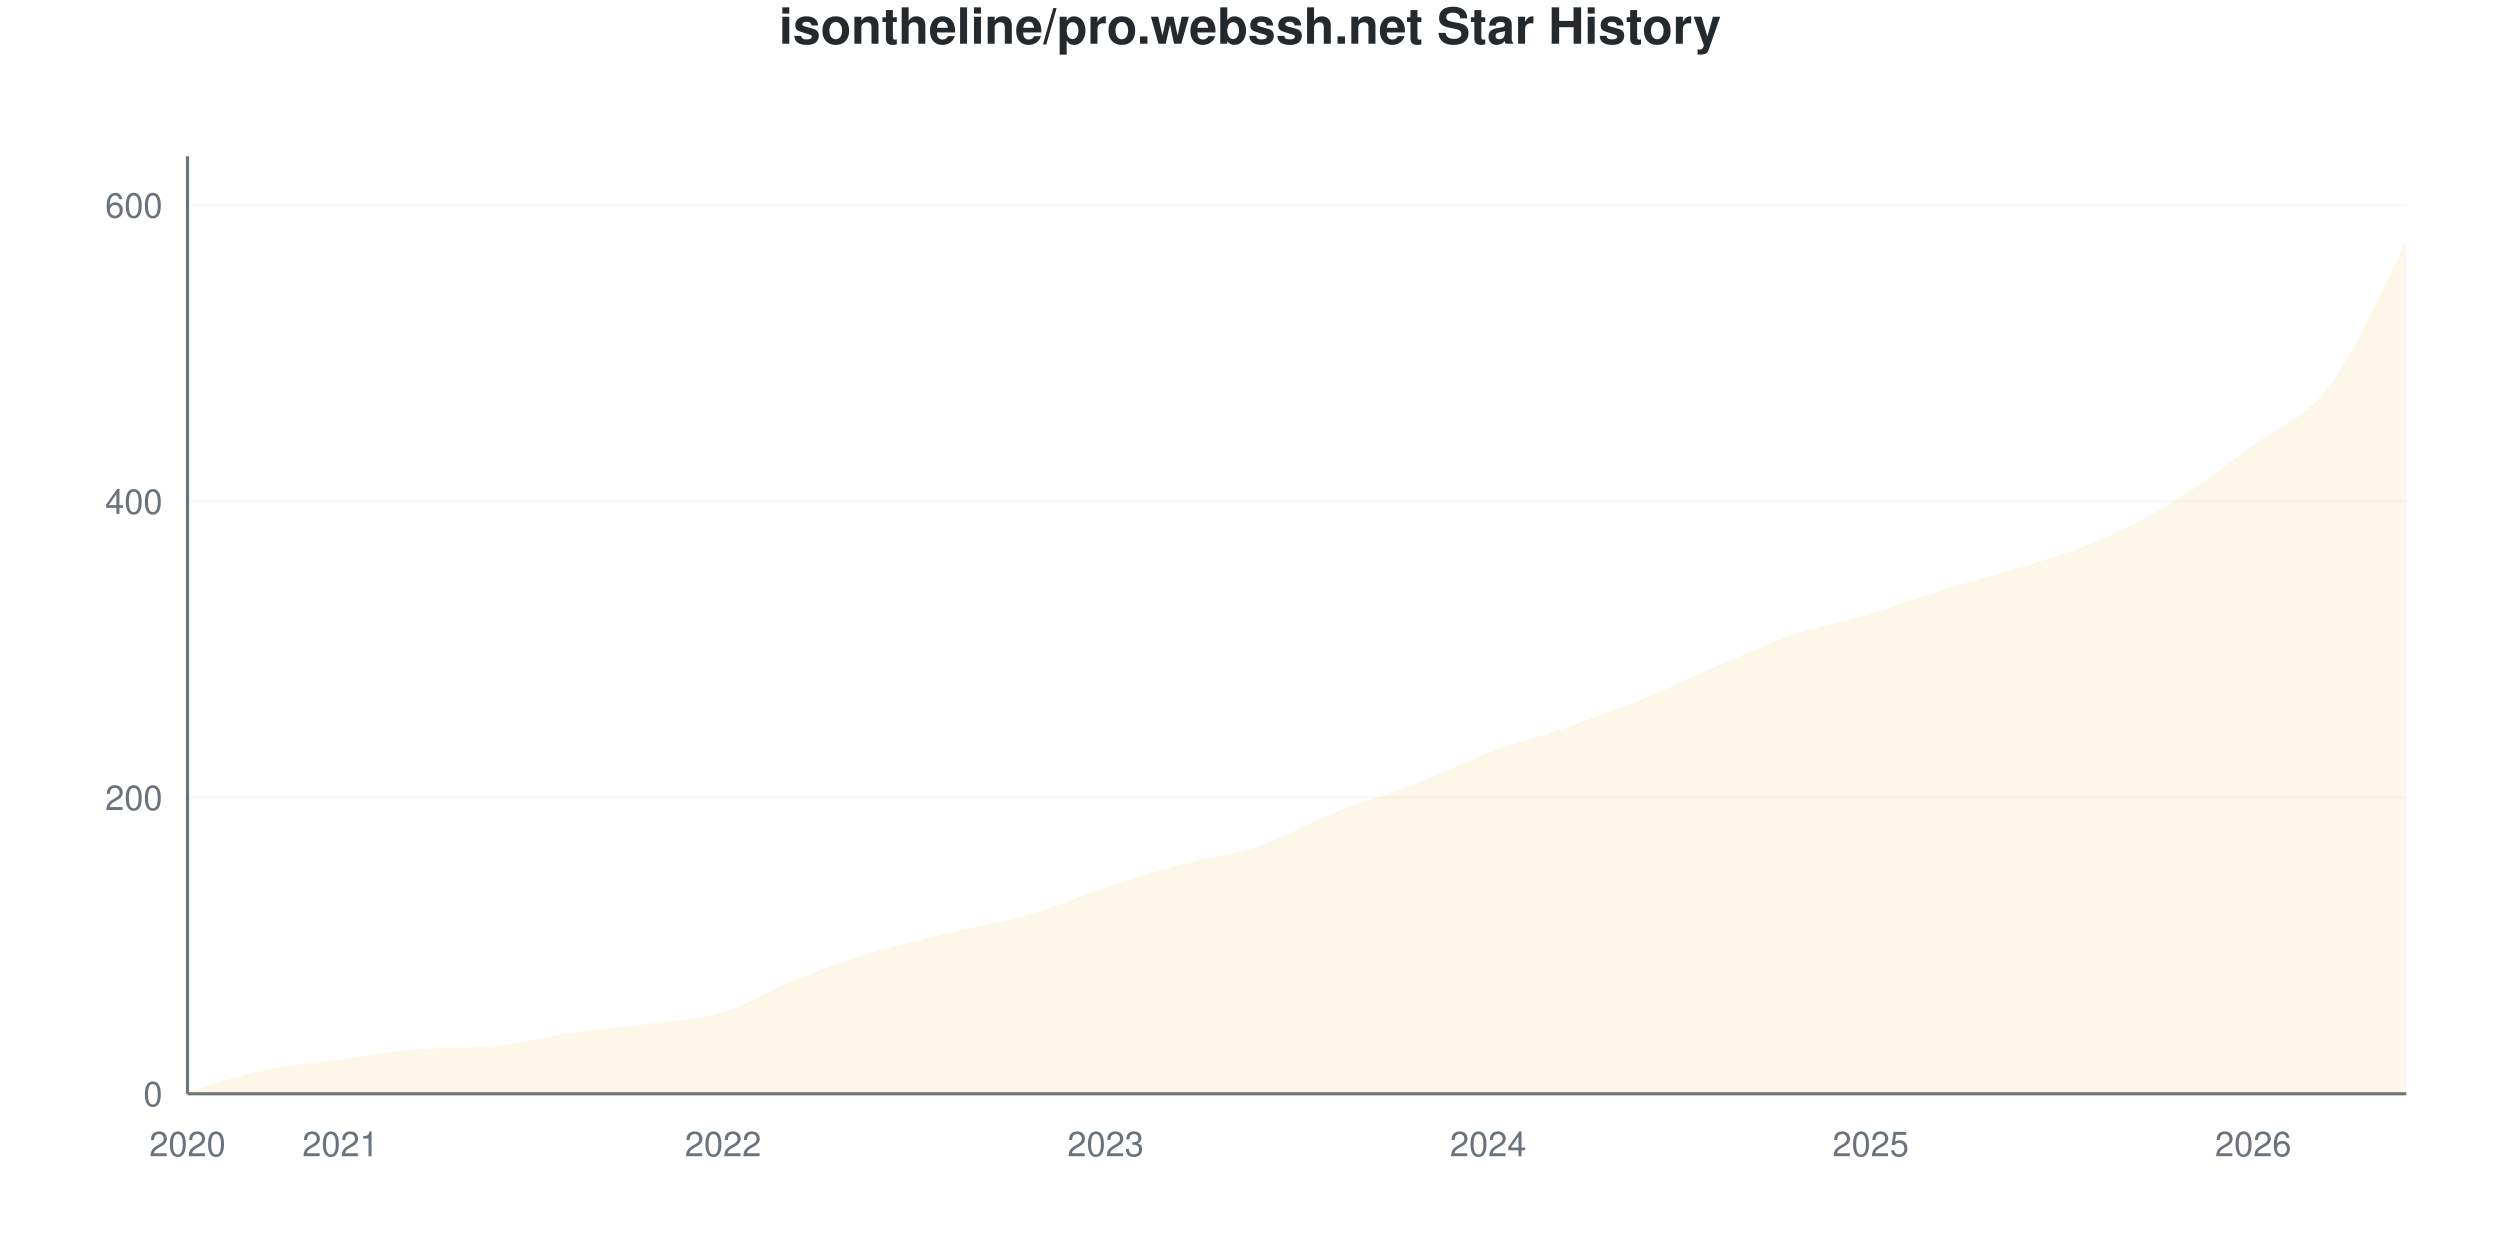
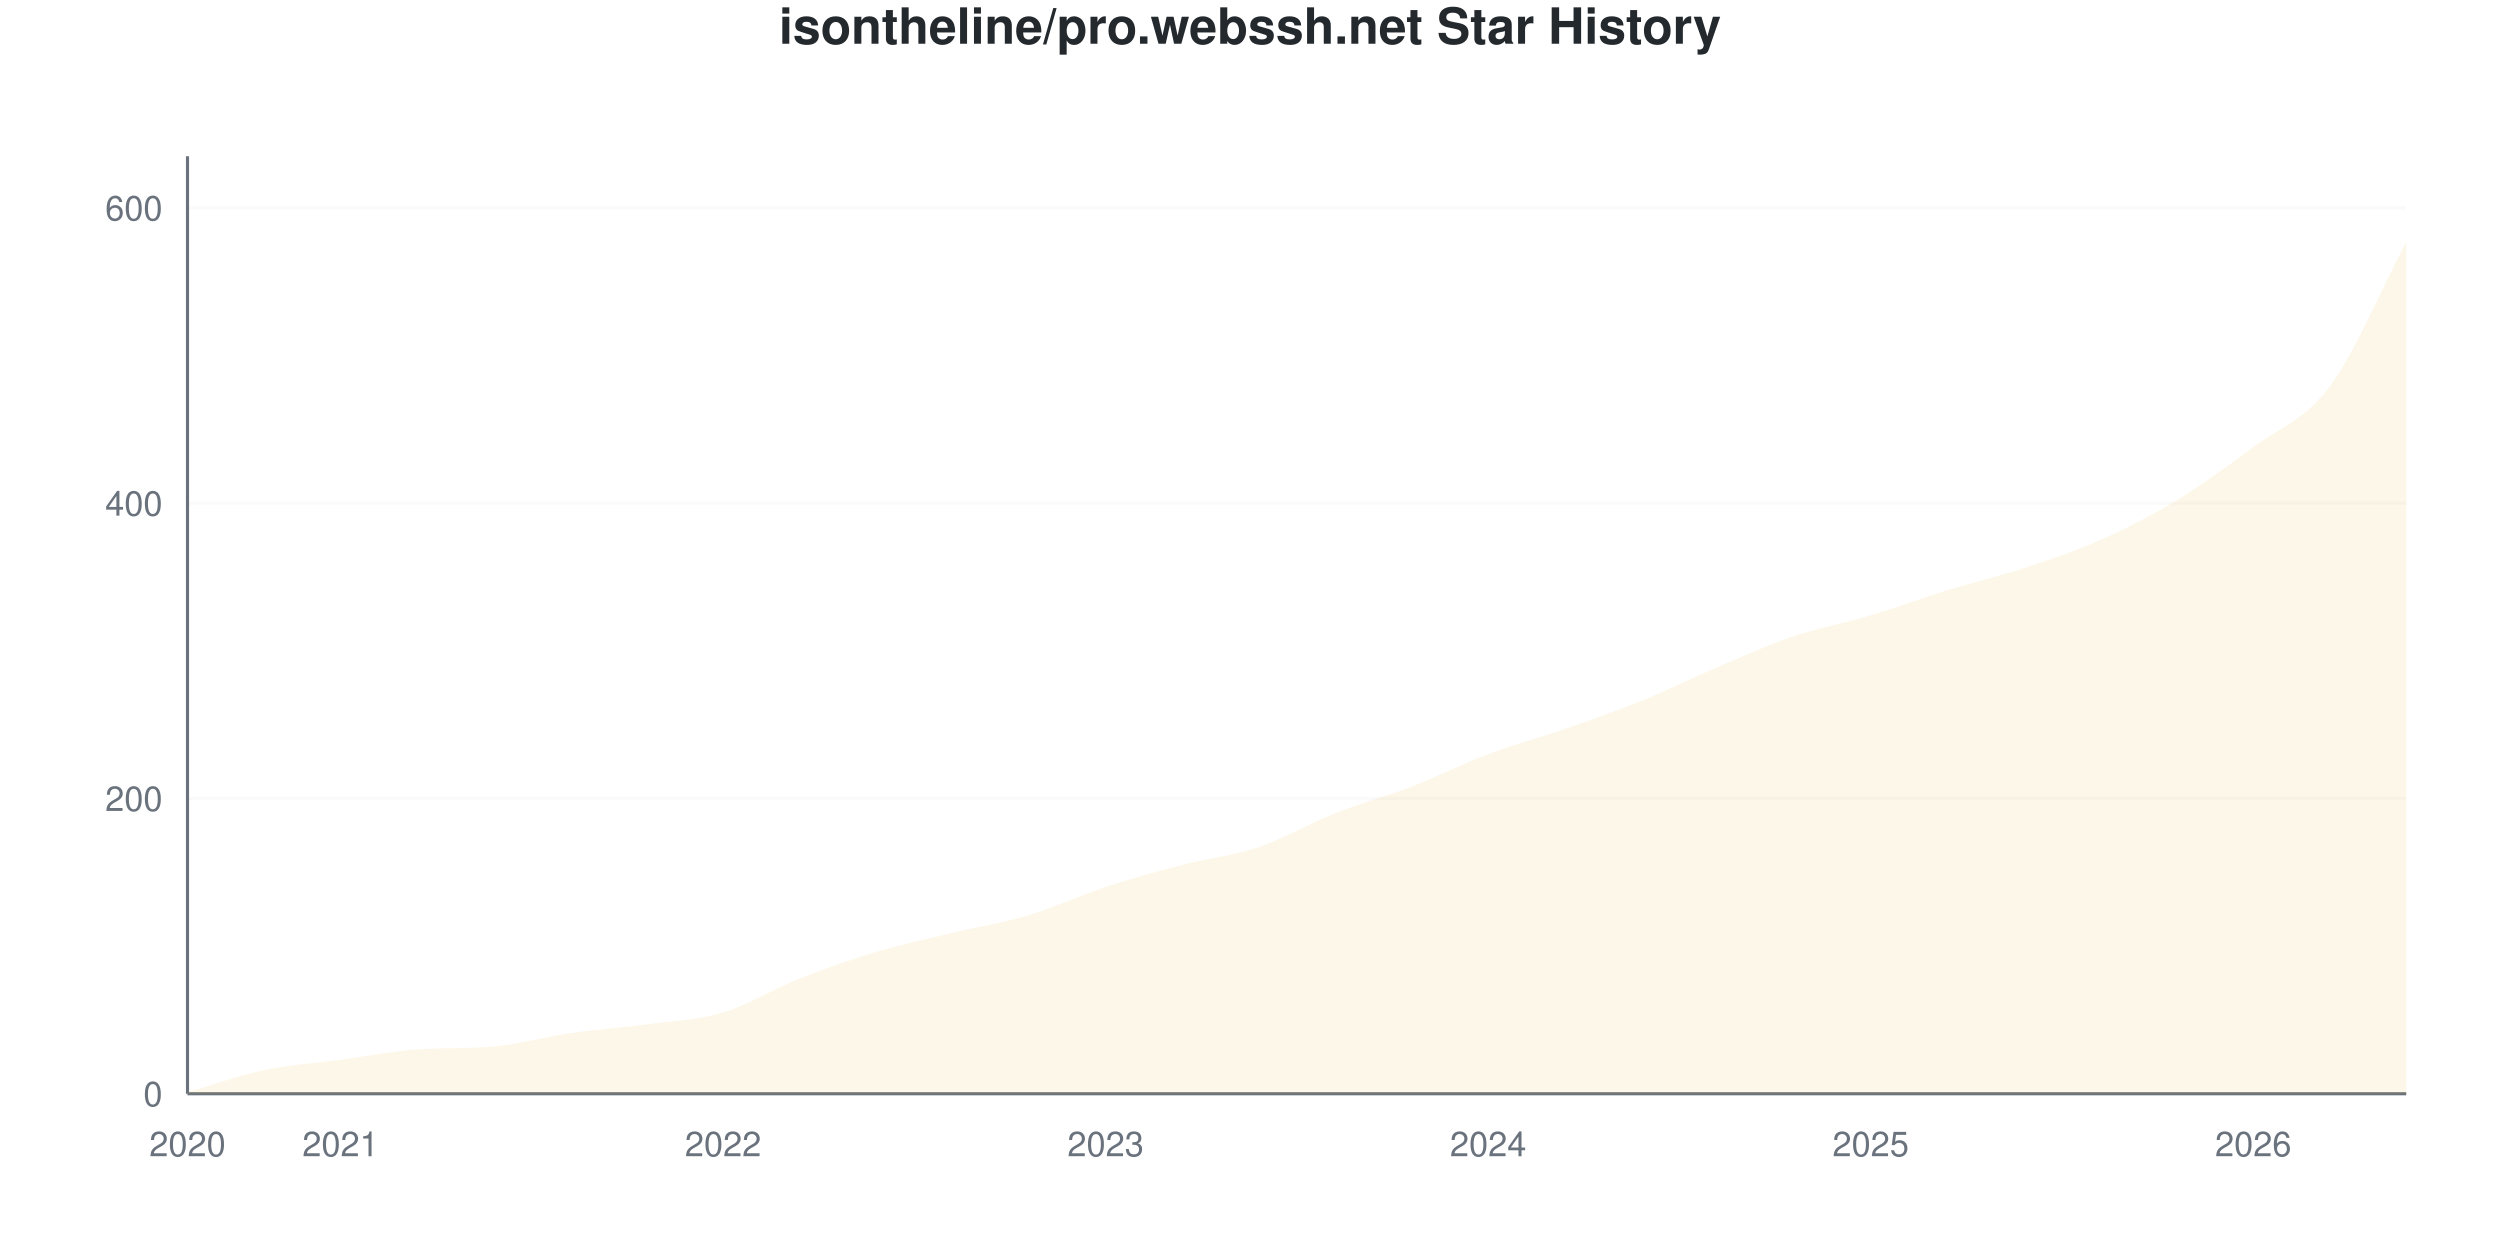
<svg xmlns="http://www.w3.org/2000/svg" viewBox="0 0 800 400" width="800" height="400">
  <style>
    @keyframes drawLine {
      to { stroke-dashoffset: 0; }
    }
    @keyframes fadeInPoint {
      from { opacity: 0; }
      to { opacity: 1; }
    }
    .data-line-0 {
      stroke-dasharray: 1173;
      stroke-dashoffset: 1173;
      animation: drawLine 2s ease-out forwards;
    }
    .data-point {
      opacity: 0;
      animation: fadeInPoint 0.5s ease-out forwards;
    }
    .chart-bg { fill: #fff; }
    .chart-text { fill: #24292e; }
    .chart-muted { fill: #6a737d; }
    .chart-grid { stroke: #eee; }
    .chart-axis { stroke: #6a737d; }
    @media (prefers-color-scheme: dark) {
      .chart-bg { fill: #0d1117; }
      .chart-text { fill: #e6edf3; }
      .chart-muted { fill: #8b949e; }
      .chart-grid { stroke: #21262d; }
      .chart-axis { stroke: #8b949e; }
    }
  </style>
  <rect width="800" height="400" class="chart-bg" />
  <text x="400" y="14" text-anchor="middle" class="chart-text" font-size="16" font-weight="bold" font-family="-apple-system, BlinkMacSystemFont, 'Segoe UI', Helvetica, Arial, sans-serif">isontheline/pro.webssh.net Star History</text>
  <g class="grid">
    <line x1="60" y1="350" x2="770" y2="350" class="chart-grid" stroke-opacity="0.3" />
    <text x="52" y="354" text-anchor="end" class="chart-muted" font-size="11" font-family="-apple-system, BlinkMacSystemFont, 'Segoe UI', Helvetica, Arial, sans-serif">0</text>
-     <line x1="60" y1="255.213" x2="770" y2="255.213" class="chart-grid" stroke-opacity="0.3" />
-     <text x="52" y="259.213" text-anchor="end" class="chart-muted" font-size="11" font-family="-apple-system, BlinkMacSystemFont, 'Segoe UI', Helvetica, Arial, sans-serif">200</text>
-     <line x1="60" y1="160.427" x2="770" y2="160.427" class="chart-grid" stroke-opacity="0.3" />
-     <text x="52" y="164.427" text-anchor="end" class="chart-muted" font-size="11" font-family="-apple-system, BlinkMacSystemFont, 'Segoe UI', Helvetica, Arial, sans-serif">400</text>
-     <line x1="60" y1="65.64" x2="770" y2="65.64" class="chart-grid" stroke-opacity="0.3" />
-     <text x="52" y="69.64" text-anchor="end" class="chart-muted" font-size="11" font-family="-apple-system, BlinkMacSystemFont, 'Segoe UI', Helvetica, Arial, sans-serif">600</text>
+     <line x1="60" y1="255.512" x2="770" y2="255.512" class="chart-grid" stroke-opacity="0.3" />
+     <text x="52" y="259.512" text-anchor="end" class="chart-muted" font-size="11" font-family="-apple-system, BlinkMacSystemFont, 'Segoe UI', Helvetica, Arial, sans-serif">200</text>
+     <line x1="60" y1="161.024" x2="770" y2="161.024" class="chart-grid" stroke-opacity="0.3" />
+     <text x="52" y="165.024" text-anchor="end" class="chart-muted" font-size="11" font-family="-apple-system, BlinkMacSystemFont, 'Segoe UI', Helvetica, Arial, sans-serif">400</text>
+     <line x1="60" y1="66.535" x2="770" y2="66.535" class="chart-grid" stroke-opacity="0.3" />
+     <text x="52" y="70.535" text-anchor="end" class="chart-muted" font-size="11" font-family="-apple-system, BlinkMacSystemFont, 'Segoe UI', Helvetica, Arial, sans-serif">600</text>
  </g>
  <g class="milestones">
    
  </g>
  <g class="x-axis">
    <text x="60" y="370" text-anchor="middle" class="chart-muted" font-size="11" font-family="-apple-system, BlinkMacSystemFont, 'Segoe UI', Helvetica, Arial, sans-serif">2020</text>
    <text x="108.966" y="370" text-anchor="middle" class="chart-muted" font-size="11" font-family="-apple-system, BlinkMacSystemFont, 'Segoe UI', Helvetica, Arial, sans-serif">2021</text>
    <text x="231.379" y="370" text-anchor="middle" class="chart-muted" font-size="11" font-family="-apple-system, BlinkMacSystemFont, 'Segoe UI', Helvetica, Arial, sans-serif">2022</text>
    <text x="353.793" y="370" text-anchor="middle" class="chart-muted" font-size="11" font-family="-apple-system, BlinkMacSystemFont, 'Segoe UI', Helvetica, Arial, sans-serif">2023</text>
    <text x="476.207" y="370" text-anchor="middle" class="chart-muted" font-size="11" font-family="-apple-system, BlinkMacSystemFont, 'Segoe UI', Helvetica, Arial, sans-serif">2024</text>
    <text x="598.621" y="370" text-anchor="middle" class="chart-muted" font-size="11" font-family="-apple-system, BlinkMacSystemFont, 'Segoe UI', Helvetica, Arial, sans-serif">2025</text>
    <text x="721.034" y="370" text-anchor="middle" class="chart-muted" font-size="11" font-family="-apple-system, BlinkMacSystemFont, 'Segoe UI', Helvetica, Arial, sans-serif">2026</text>
  </g>
  <line x1="60" y1="50" x2="60" y2="350" class="chart-axis" stroke-width="1" />
  <line x1="60" y1="350" x2="770" y2="350" class="chart-axis" stroke-width="1" />
-   <path d="M60,350 L60,349.526 C68.161,347.156 76.322,344.155 84.483,342.417 C92.644,340.679 100.805,340.205 108.966,339.1 C117.126,337.994 125.287,336.382 133.448,335.782 C141.609,335.182 149.77,335.568 157.931,334.834 C166.092,334.101 174.253,331.754 182.414,330.569 C190.575,329.384 198.736,328.831 206.897,327.725 C215.057,326.619 223.218,326.382 231.379,323.934 C239.54,321.485 247.701,316.272 255.862,313.033 C264.023,309.795 272.184,306.951 280.345,304.502 C288.506,302.054 296.667,300.316 304.828,298.341 C312.989,296.367 321.149,295.024 329.31,292.654 C337.471,290.284 345.632,286.809 353.793,284.123 C361.954,281.438 370.115,278.752 378.276,276.54 C386.437,274.329 394.598,273.618 402.759,270.853 C410.92,268.088 419.08,263.191 427.241,259.953 C435.402,256.714 443.563,254.581 451.724,251.422 C459.885,248.262 468.046,244.076 476.207,240.995 C484.368,237.915 492.529,235.782 500.69,232.938 C508.851,230.095 517.011,227.251 525.172,223.934 C533.333,220.616 541.494,216.509 549.655,213.033 C557.816,209.558 565.977,205.845 574.138,203.081 C582.299,200.316 590.46,198.894 598.621,196.445 C606.782,193.997 614.943,190.916 623.103,188.389 C631.264,185.861 639.425,183.886 647.586,181.28 C655.747,178.673 663.908,176.303 672.069,172.749 C680.23,169.194 688.391,165.008 696.552,159.953 C704.713,154.897 712.874,148.499 721.034,142.417 C729.195,136.335 737.356,134.281 745.517,123.46 C753.678,112.638 761.839,92.812 770,77.488 L770,350 L60,350 Z" fill="#dfb317" fill-opacity="0.1" />
-   <path d="M60,350 L60,349.526 C68.161,347.156 76.322,344.155 84.483,342.417 C92.644,340.679 100.805,340.205 108.966,339.1 C117.126,337.994 125.287,336.382 133.448,335.782 C141.609,335.182 149.77,335.568 157.931,334.834 C166.092,334.101 174.253,331.754 182.414,330.569 C190.575,329.384 198.736,328.831 206.897,327.725 C215.057,326.619 223.218,326.382 231.379,323.934 C239.54,321.485 247.701,316.272 255.862,313.033 C264.023,309.795 272.184,306.951 280.345,304.502 C288.506,302.054 296.667,300.316 304.828,298.341 C312.989,296.367 321.149,295.024 329.31,292.654 C337.471,290.284 345.632,286.809 353.793,284.123 C361.954,281.438 370.115,278.752 378.276,276.54 C386.437,274.329 394.598,273.618 402.759,270.853 C410.92,268.088 419.08,263.191 427.241,259.953 C435.402,256.714 443.563,254.581 451.724,251.422 C459.885,248.262 468.046,244.076 476.207,240.995 C484.368,237.915 492.529,235.782 500.69,232.938 C508.851,230.095 517.011,227.251 525.172,223.934 C533.333,220.616 541.494,216.509 549.655,213.033 C557.816,209.558 565.977,205.845 574.138,203.081 C582.299,200.316 590.46,198.894 598.621,196.445 C606.782,193.997 614.943,190.916 623.103,188.389 C631.264,185.861 639.425,183.886 647.586,181.28 C655.747,178.673 663.908,176.303 672.069,172.749 C680.23,169.194 688.391,165.008 696.552,159.953 C704.713,154.897 712.874,148.499 721.034,142.417 C729.195,136.335 737.356,134.281 745.517,123.46 C753.678,112.638 761.839,92.812 770,77.488" fill="none" stroke="#dfb317" stroke-width="2.5" class="data-line-0" />
+   <path d="M60,350 L60,349.528 C68.161,347.165 76.322,344.173 84.483,342.441 C92.644,340.709 100.805,340.236 108.966,339.134 C117.126,338.031 125.287,336.425 133.448,335.827 C141.609,335.228 149.77,335.613 157.931,334.882 C166.092,334.151 174.253,331.811 182.414,330.63 C190.575,329.449 198.736,328.898 206.897,327.795 C215.057,326.693 223.218,326.457 231.379,324.016 C239.54,321.575 247.701,316.378 255.862,313.15 C264.023,309.921 272.184,307.087 280.345,304.646 C288.506,302.205 296.667,300.472 304.828,298.504 C312.989,296.535 321.149,295.276 329.31,292.835 C337.471,290.394 345.632,286.535 353.793,283.858 C361.954,281.181 370.115,278.898 378.276,276.772 C386.437,274.646 394.598,273.858 402.759,271.102 C410.92,268.346 419.08,263.465 427.241,260.236 C435.402,257.008 443.563,254.882 451.724,251.732 C459.885,248.583 468.046,244.409 476.207,241.339 C484.368,238.268 492.529,236.142 500.69,233.307 C508.851,230.472 517.011,227.638 525.172,224.331 C533.333,221.024 541.494,216.929 549.655,213.465 C557.816,210 565.977,206.299 574.138,203.543 C582.299,200.787 590.46,199.37 598.621,196.929 C606.782,194.488 614.943,191.417 623.103,188.898 C631.264,186.378 639.425,184.488 647.586,181.811 C655.747,179.134 663.908,176.457 672.069,172.835 C680.23,169.213 688.391,165.039 696.552,160.079 C704.713,155.118 712.874,149.134 721.034,143.071 C729.195,137.008 737.356,134.646 745.517,123.701 C753.678,112.756 761.839,92.835 770,77.402 L770,350 L60,350 Z" fill="#dfb317" fill-opacity="0.1" />
+   <path d="M60,350 L60,349.528 C68.161,347.165 76.322,344.173 84.483,342.441 C92.644,340.709 100.805,340.236 108.966,339.134 C117.126,338.031 125.287,336.425 133.448,335.827 C141.609,335.228 149.77,335.613 157.931,334.882 C166.092,334.151 174.253,331.811 182.414,330.63 C190.575,329.449 198.736,328.898 206.897,327.795 C215.057,326.693 223.218,326.457 231.379,324.016 C239.54,321.575 247.701,316.378 255.862,313.15 C264.023,309.921 272.184,307.087 280.345,304.646 C288.506,302.205 296.667,300.472 304.828,298.504 C312.989,296.535 321.149,295.276 329.31,292.835 C337.471,290.394 345.632,286.535 353.793,283.858 C361.954,281.181 370.115,278.898 378.276,276.772 C386.437,274.646 394.598,273.858 402.759,271.102 C410.92,268.346 419.08,263.465 427.241,260.236 C435.402,257.008 443.563,254.882 451.724,251.732 C459.885,248.583 468.046,244.409 476.207,241.339 C484.368,238.268 492.529,236.142 500.69,233.307 C508.851,230.472 517.011,227.638 525.172,224.331 C533.333,221.024 541.494,216.929 549.655,213.465 C557.816,210 565.977,206.299 574.138,203.543 C582.299,200.787 590.46,199.37 598.621,196.929 C606.782,194.488 614.943,191.417 623.103,188.898 C631.264,186.378 639.425,184.488 647.586,181.811 C655.747,179.134 663.908,176.457 672.069,172.835 C680.23,169.213 688.391,165.039 696.552,160.079 C704.713,155.118 712.874,149.134 721.034,143.071 C729.195,137.008 737.356,134.646 745.517,123.701 C753.678,112.756 761.839,92.835 770,77.402" fill="none" stroke="#dfb317" stroke-width="2.5" class="data-line-0" />
  <g class="points">
-     <circle cx="60" cy="349.526" r="4" fill="#dfb317" class="data-point" style="animation-delay: 1.50s" />
-     <circle cx="84.483" cy="342.417" r="4" fill="#dfb317" class="data-point" style="animation-delay: 1.55s" />
-     <circle cx="108.966" cy="339.1" r="4" fill="#dfb317" class="data-point" style="animation-delay: 1.60s" />
-     <circle cx="133.448" cy="335.782" r="4" fill="#dfb317" class="data-point" style="animation-delay: 1.65s" />
-     <circle cx="157.931" cy="334.834" r="4" fill="#dfb317" class="data-point" style="animation-delay: 1.70s" />
-     <circle cx="182.414" cy="330.569" r="4" fill="#dfb317" class="data-point" style="animation-delay: 1.75s" />
-     <circle cx="206.897" cy="327.725" r="4" fill="#dfb317" class="data-point" style="animation-delay: 1.80s" />
-     <circle cx="231.379" cy="323.934" r="4" fill="#dfb317" class="data-point" style="animation-delay: 1.85s" />
-     <circle cx="255.862" cy="313.033" r="4" fill="#dfb317" class="data-point" style="animation-delay: 1.90s" />
-     <circle cx="280.345" cy="304.502" r="4" fill="#dfb317" class="data-point" style="animation-delay: 1.95s" />
-     <circle cx="304.828" cy="298.341" r="4" fill="#dfb317" class="data-point" style="animation-delay: 2.00s" />
-     <circle cx="329.31" cy="292.654" r="4" fill="#dfb317" class="data-point" style="animation-delay: 2.05s" />
-     <circle cx="353.793" cy="284.123" r="4" fill="#dfb317" class="data-point" style="animation-delay: 2.10s" />
-     <circle cx="378.276" cy="276.54" r="4" fill="#dfb317" class="data-point" style="animation-delay: 2.15s" />
-     <circle cx="402.759" cy="270.853" r="4" fill="#dfb317" class="data-point" style="animation-delay: 2.20s" />
-     <circle cx="427.241" cy="259.953" r="4" fill="#dfb317" class="data-point" style="animation-delay: 2.25s" />
-     <circle cx="451.724" cy="251.422" r="4" fill="#dfb317" class="data-point" style="animation-delay: 2.30s" />
-     <circle cx="476.207" cy="240.995" r="4" fill="#dfb317" class="data-point" style="animation-delay: 2.35s" />
-     <circle cx="500.69" cy="232.938" r="4" fill="#dfb317" class="data-point" style="animation-delay: 2.40s" />
-     <circle cx="525.172" cy="223.934" r="4" fill="#dfb317" class="data-point" style="animation-delay: 2.45s" />
-     <circle cx="549.655" cy="213.033" r="4" fill="#dfb317" class="data-point" style="animation-delay: 2.50s" />
-     <circle cx="574.138" cy="203.081" r="4" fill="#dfb317" class="data-point" style="animation-delay: 2.55s" />
-     <circle cx="598.621" cy="196.445" r="4" fill="#dfb317" class="data-point" style="animation-delay: 2.60s" />
-     <circle cx="623.103" cy="188.389" r="4" fill="#dfb317" class="data-point" style="animation-delay: 2.65s" />
-     <circle cx="647.586" cy="181.28" r="4" fill="#dfb317" class="data-point" style="animation-delay: 2.70s" />
-     <circle cx="672.069" cy="172.749" r="4" fill="#dfb317" class="data-point" style="animation-delay: 2.75s" />
-     <circle cx="696.552" cy="159.953" r="4" fill="#dfb317" class="data-point" style="animation-delay: 2.80s" />
-     <circle cx="721.034" cy="142.417" r="4" fill="#dfb317" class="data-point" style="animation-delay: 2.85s" />
-     <circle cx="745.517" cy="123.46" r="4" fill="#dfb317" class="data-point" style="animation-delay: 2.90s" />
-     <circle cx="770" cy="77.488" r="4" fill="#dfb317" class="data-point" style="animation-delay: 2.95s" />
+     <circle cx="60" cy="349.528" r="4" fill="#dfb317" class="data-point" style="animation-delay: 1.50s" />
+     <circle cx="84.483" cy="342.441" r="4" fill="#dfb317" class="data-point" style="animation-delay: 1.55s" />
+     <circle cx="108.966" cy="339.134" r="4" fill="#dfb317" class="data-point" style="animation-delay: 1.60s" />
+     <circle cx="133.448" cy="335.827" r="4" fill="#dfb317" class="data-point" style="animation-delay: 1.65s" />
+     <circle cx="157.931" cy="334.882" r="4" fill="#dfb317" class="data-point" style="animation-delay: 1.70s" />
+     <circle cx="182.414" cy="330.63" r="4" fill="#dfb317" class="data-point" style="animation-delay: 1.75s" />
+     <circle cx="206.897" cy="327.795" r="4" fill="#dfb317" class="data-point" style="animation-delay: 1.80s" />
+     <circle cx="231.379" cy="324.016" r="4" fill="#dfb317" class="data-point" style="animation-delay: 1.85s" />
+     <circle cx="255.862" cy="313.15" r="4" fill="#dfb317" class="data-point" style="animation-delay: 1.90s" />
+     <circle cx="280.345" cy="304.646" r="4" fill="#dfb317" class="data-point" style="animation-delay: 1.95s" />
+     <circle cx="304.828" cy="298.504" r="4" fill="#dfb317" class="data-point" style="animation-delay: 2.00s" />
+     <circle cx="329.31" cy="292.835" r="4" fill="#dfb317" class="data-point" style="animation-delay: 2.05s" />
+     <circle cx="353.793" cy="283.858" r="4" fill="#dfb317" class="data-point" style="animation-delay: 2.10s" />
+     <circle cx="378.276" cy="276.772" r="4" fill="#dfb317" class="data-point" style="animation-delay: 2.15s" />
+     <circle cx="402.759" cy="271.102" r="4" fill="#dfb317" class="data-point" style="animation-delay: 2.20s" />
+     <circle cx="427.241" cy="260.236" r="4" fill="#dfb317" class="data-point" style="animation-delay: 2.25s" />
+     <circle cx="451.724" cy="251.732" r="4" fill="#dfb317" class="data-point" style="animation-delay: 2.30s" />
+     <circle cx="476.207" cy="241.339" r="4" fill="#dfb317" class="data-point" style="animation-delay: 2.35s" />
+     <circle cx="500.69" cy="233.307" r="4" fill="#dfb317" class="data-point" style="animation-delay: 2.40s" />
+     <circle cx="525.172" cy="224.331" r="4" fill="#dfb317" class="data-point" style="animation-delay: 2.45s" />
+     <circle cx="549.655" cy="213.465" r="4" fill="#dfb317" class="data-point" style="animation-delay: 2.50s" />
+     <circle cx="574.138" cy="203.543" r="4" fill="#dfb317" class="data-point" style="animation-delay: 2.55s" />
+     <circle cx="598.621" cy="196.929" r="4" fill="#dfb317" class="data-point" style="animation-delay: 2.60s" />
+     <circle cx="623.103" cy="188.898" r="4" fill="#dfb317" class="data-point" style="animation-delay: 2.65s" />
+     <circle cx="647.586" cy="181.811" r="4" fill="#dfb317" class="data-point" style="animation-delay: 2.70s" />
+     <circle cx="672.069" cy="172.835" r="4" fill="#dfb317" class="data-point" style="animation-delay: 2.75s" />
+     <circle cx="696.552" cy="160.079" r="4" fill="#dfb317" class="data-point" style="animation-delay: 2.80s" />
+     <circle cx="721.034" cy="143.071" r="4" fill="#dfb317" class="data-point" style="animation-delay: 2.85s" />
+     <circle cx="745.517" cy="123.701" r="4" fill="#dfb317" class="data-point" style="animation-delay: 2.90s" />
+     <circle cx="770" cy="77.402" r="4" fill="#dfb317" class="data-point" style="animation-delay: 2.95s" />
  </g>
</svg>
